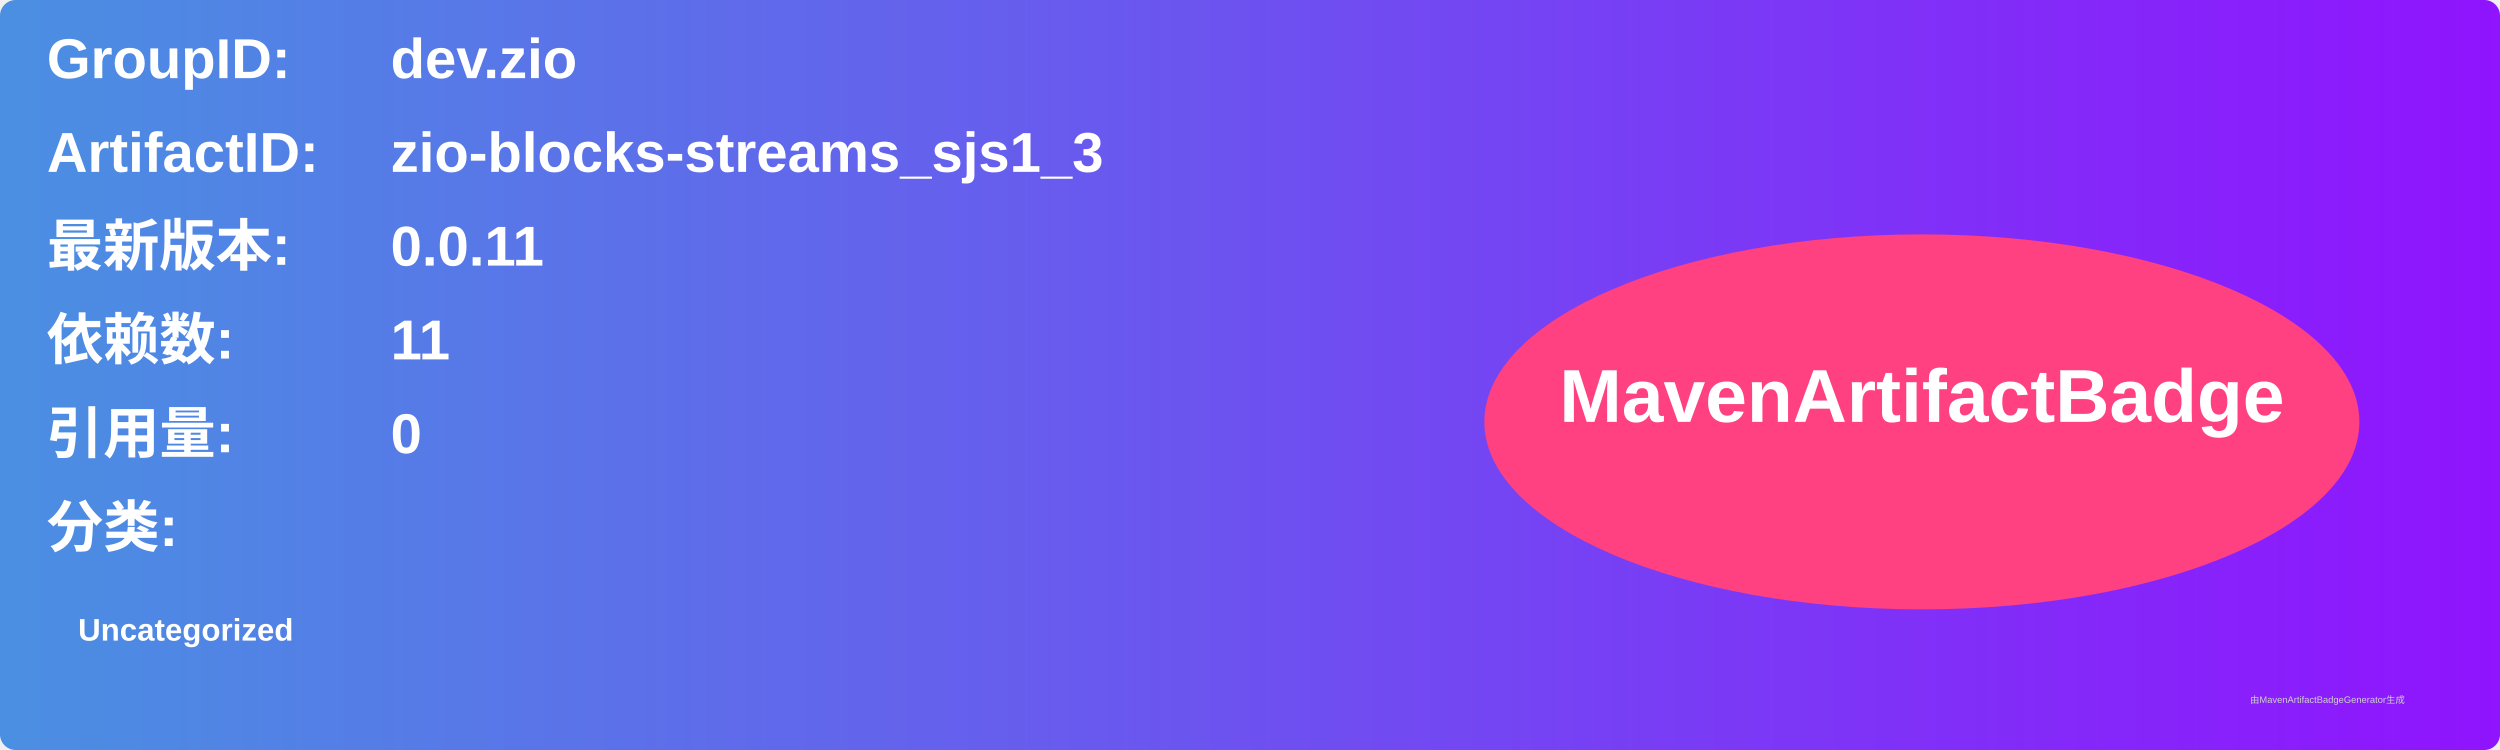
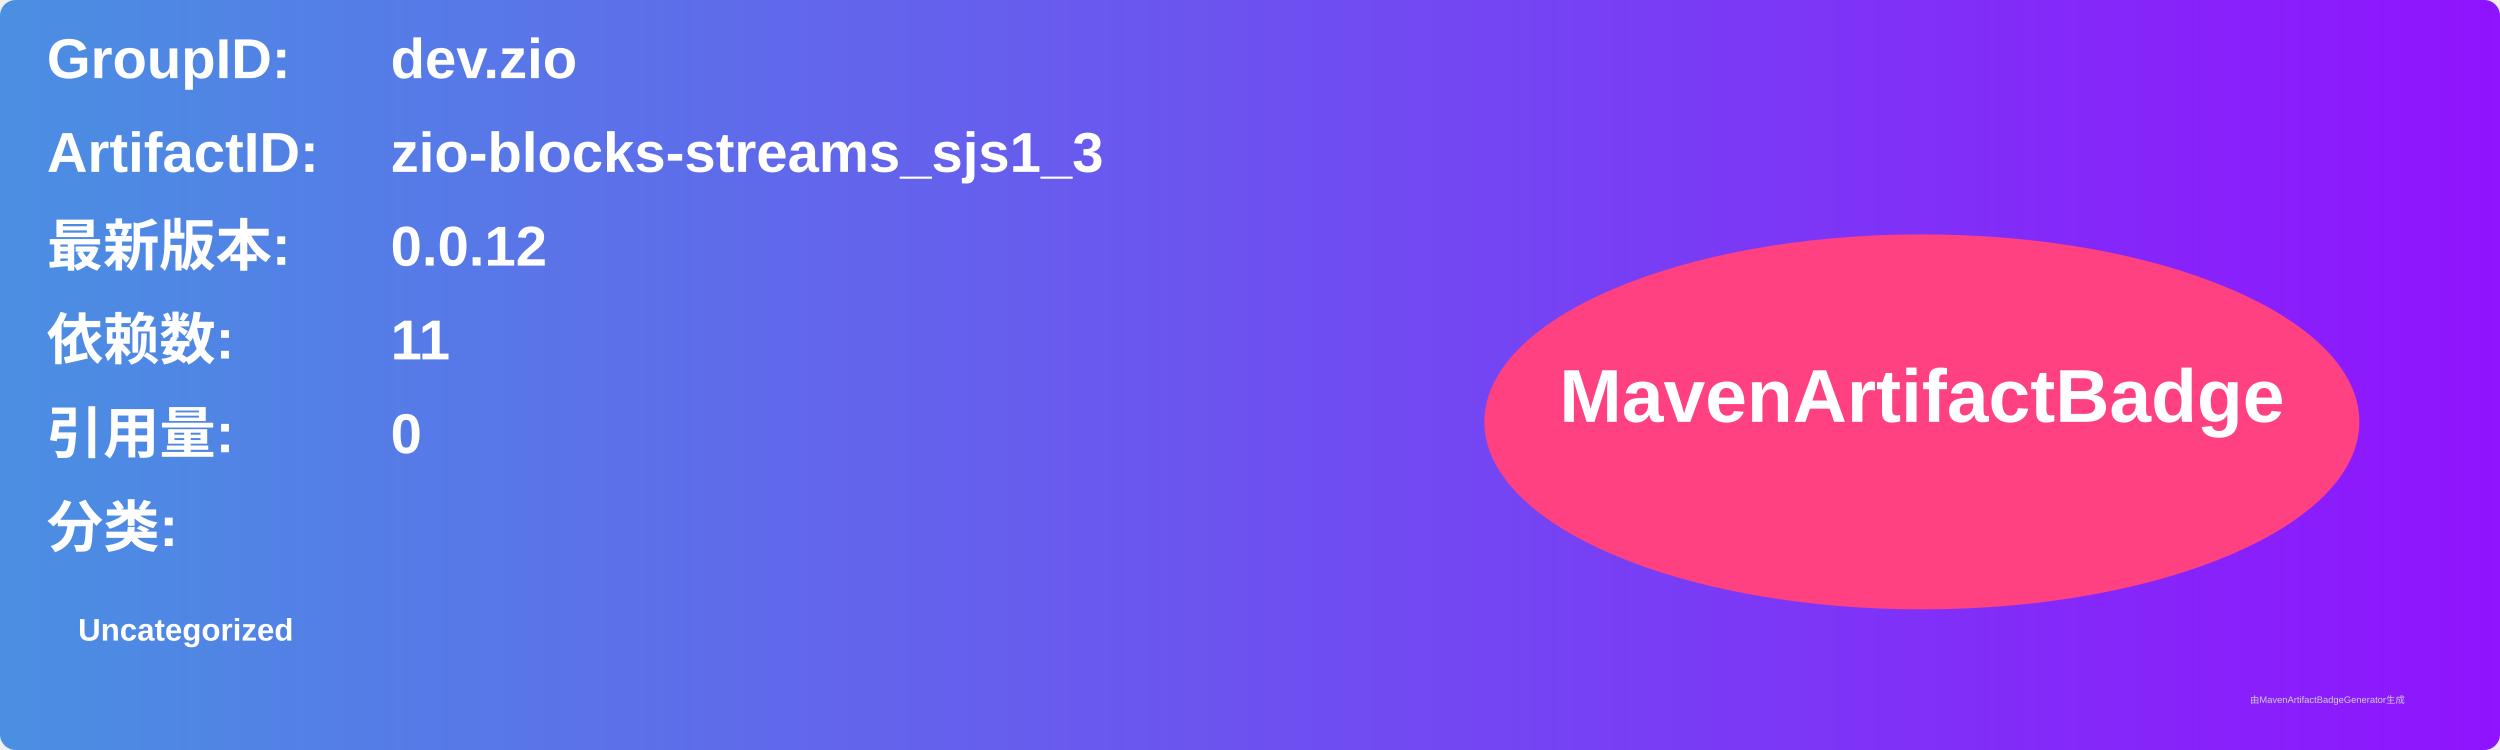
<svg xmlns="http://www.w3.org/2000/svg" width="800" height="240" viewBox="0 0 800 240">
  <linearGradient id="grad" x1="0%" y1="0%" x2="100%" y2="0%">
    <stop offset="0%" stop-color="#4a90e2" />
    <stop offset="100%" stop-color="#9013fe" />
  </linearGradient>
  <rect width="100%" height="100%" rx="5" ry="5" fill="url(#grad)" />
  <g transform="translate(15, 15)">
    <text x="0" y="10" font-family="Arial" font-size="18" fill="white" font-weight="bold" width="260">GroupID:</text>
    <text x="110" y="10" font-family="Arial" font-size="18" fill="white" font-weight="bold" width="460">dev.zio</text>
    <text x="0" y="40" font-family="Arial" font-size="18" fill="white" font-weight="bold" width="260">ArtifactID:</text>
    <text x="110" y="40" font-family="Arial" font-size="18" fill="white" font-weight="bold" width="460">zio-blocks-streams_sjs1_3</text>
    <text x="0" y="70" font-family="Arial" font-size="18" fill="white" font-weight="bold">最新版本:</text>
    <text x="110" y="70" font-family="Arial" font-size="18" fill="white" font-weight="bold">
-       <tspan font-weight="bold">0.0.11</tspan>
+       <tspan font-weight="bold">0.0.12</tspan>
    </text>
    <text x="0" y="100" font-family="Arial" font-size="18" fill="white" font-weight="bold">依赖数: </text>
    <text x="110" y="100" font-family="Arial" font-size="18" fill="white">
      <tspan font-weight="bold">11</tspan>
    </text>
    <text x="0" y="130" font-family="Arial" font-size="18" fill="white" font-weight="bold">引用量: </text>
    <text x="110" y="130" font-family="Arial" font-size="18" fill="white">
      <tspan font-weight="bold">0</tspan>
    </text>
    <text x="0" y="160" font-family="Arial" font-size="18" fill="white" font-weight="bold">分类:</text>
    <text x="10" y="190" font-family="Arial" font-size="10" fill="white">
      <tspan font-weight="bold">Uncategorized</tspan>
    </text>
    <ellipse cx="600" cy="120" rx="140" ry="60" fill="#ff4081" />
    <text x="600" y="120" text-anchor="middle" font-family="Arial" font-size="24" fill="white" font-weight="bold">MavenArtifactBadge</text>
  </g>
  <text x="720" y="225" font-family="Arial" font-size="3" fill="#d0d0d0">由MavenArtifactBadgeGenerator生成</text>
</svg>
